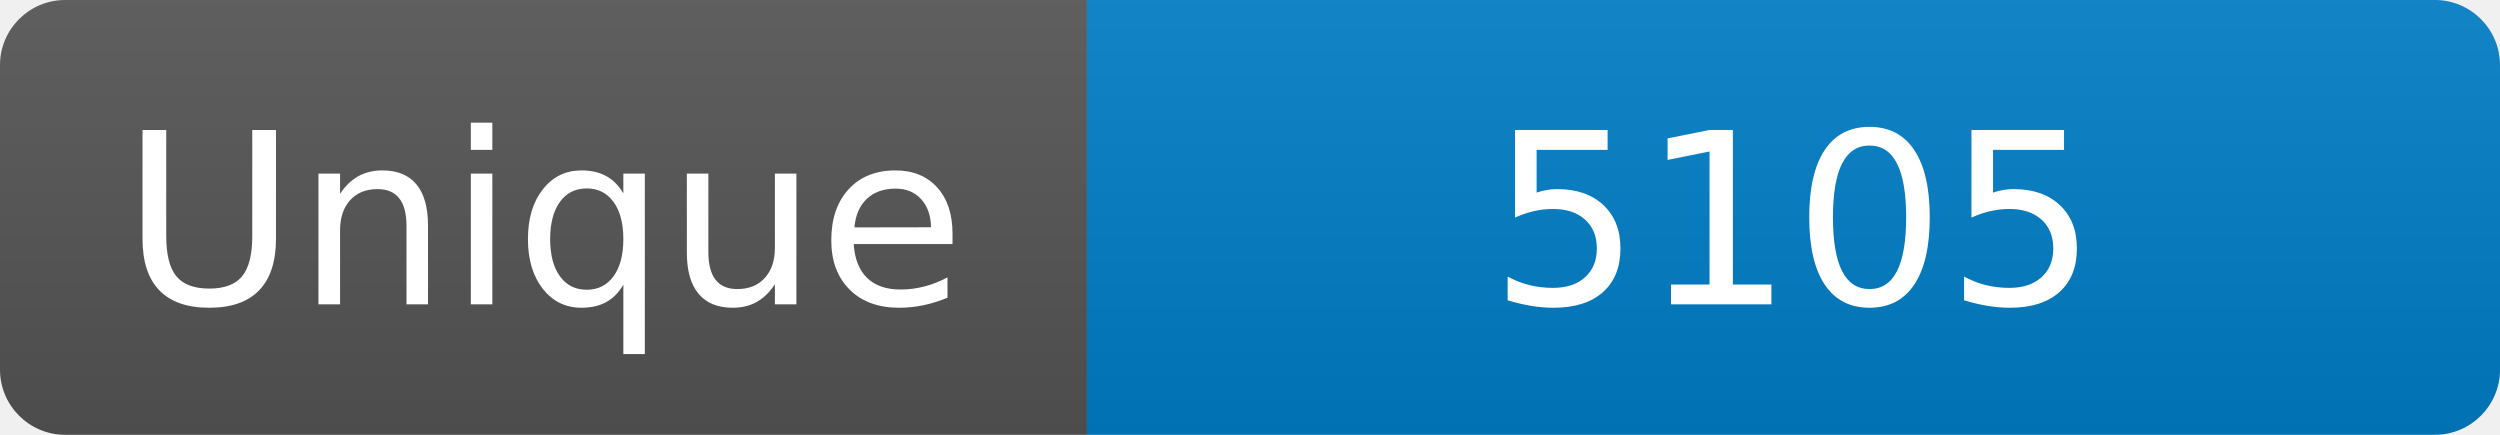
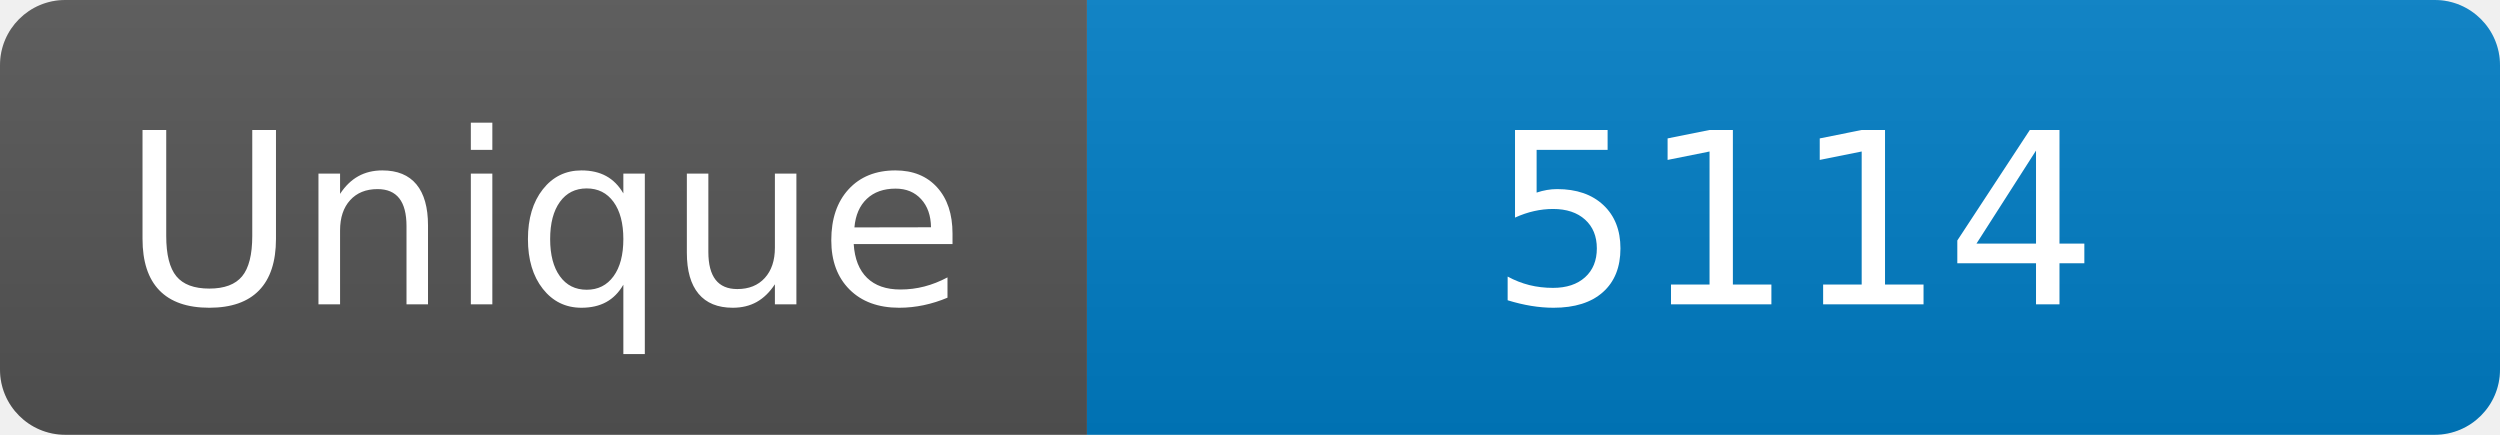
<svg xmlns="http://www.w3.org/2000/svg" width="115" height="20" role="img" aria-label="Maintained?: yes">
  <linearGradient id="s" x2="0" y2="100%">
    <stop offset="0" stop-color="#bbb" stop-opacity=".1" />
    <stop offset="1" stop-opacity=".1" />
  </linearGradient>
  <clipPath id="r">
    <rect width="115" height="20" rx="3" fill="#fff" />
  </clipPath>
  <g clip-path="url(#r)">
    <rect width="50" height="20" fill="#555" />
    <rect x="50" width="160" height="20" fill="#007ec6" />
    <rect width="115" height="20" fill="url(#s)" />
  </g>
  <g fill="#fff" text-anchor="middle" font-family="Verdana,Geneva,DejaVu Sans,sans-serif" font-size="110">
    <text x="250" y="140" transform="scale(.1)" fill="#fff">Unique</text>
-     <text x="825" y="140" transform="scale(.1)" fill="#fff">5105</text>
+     <text x="825" y="140" transform="scale(.1)" fill="#fff">5114</text>
  </g>
</svg>
